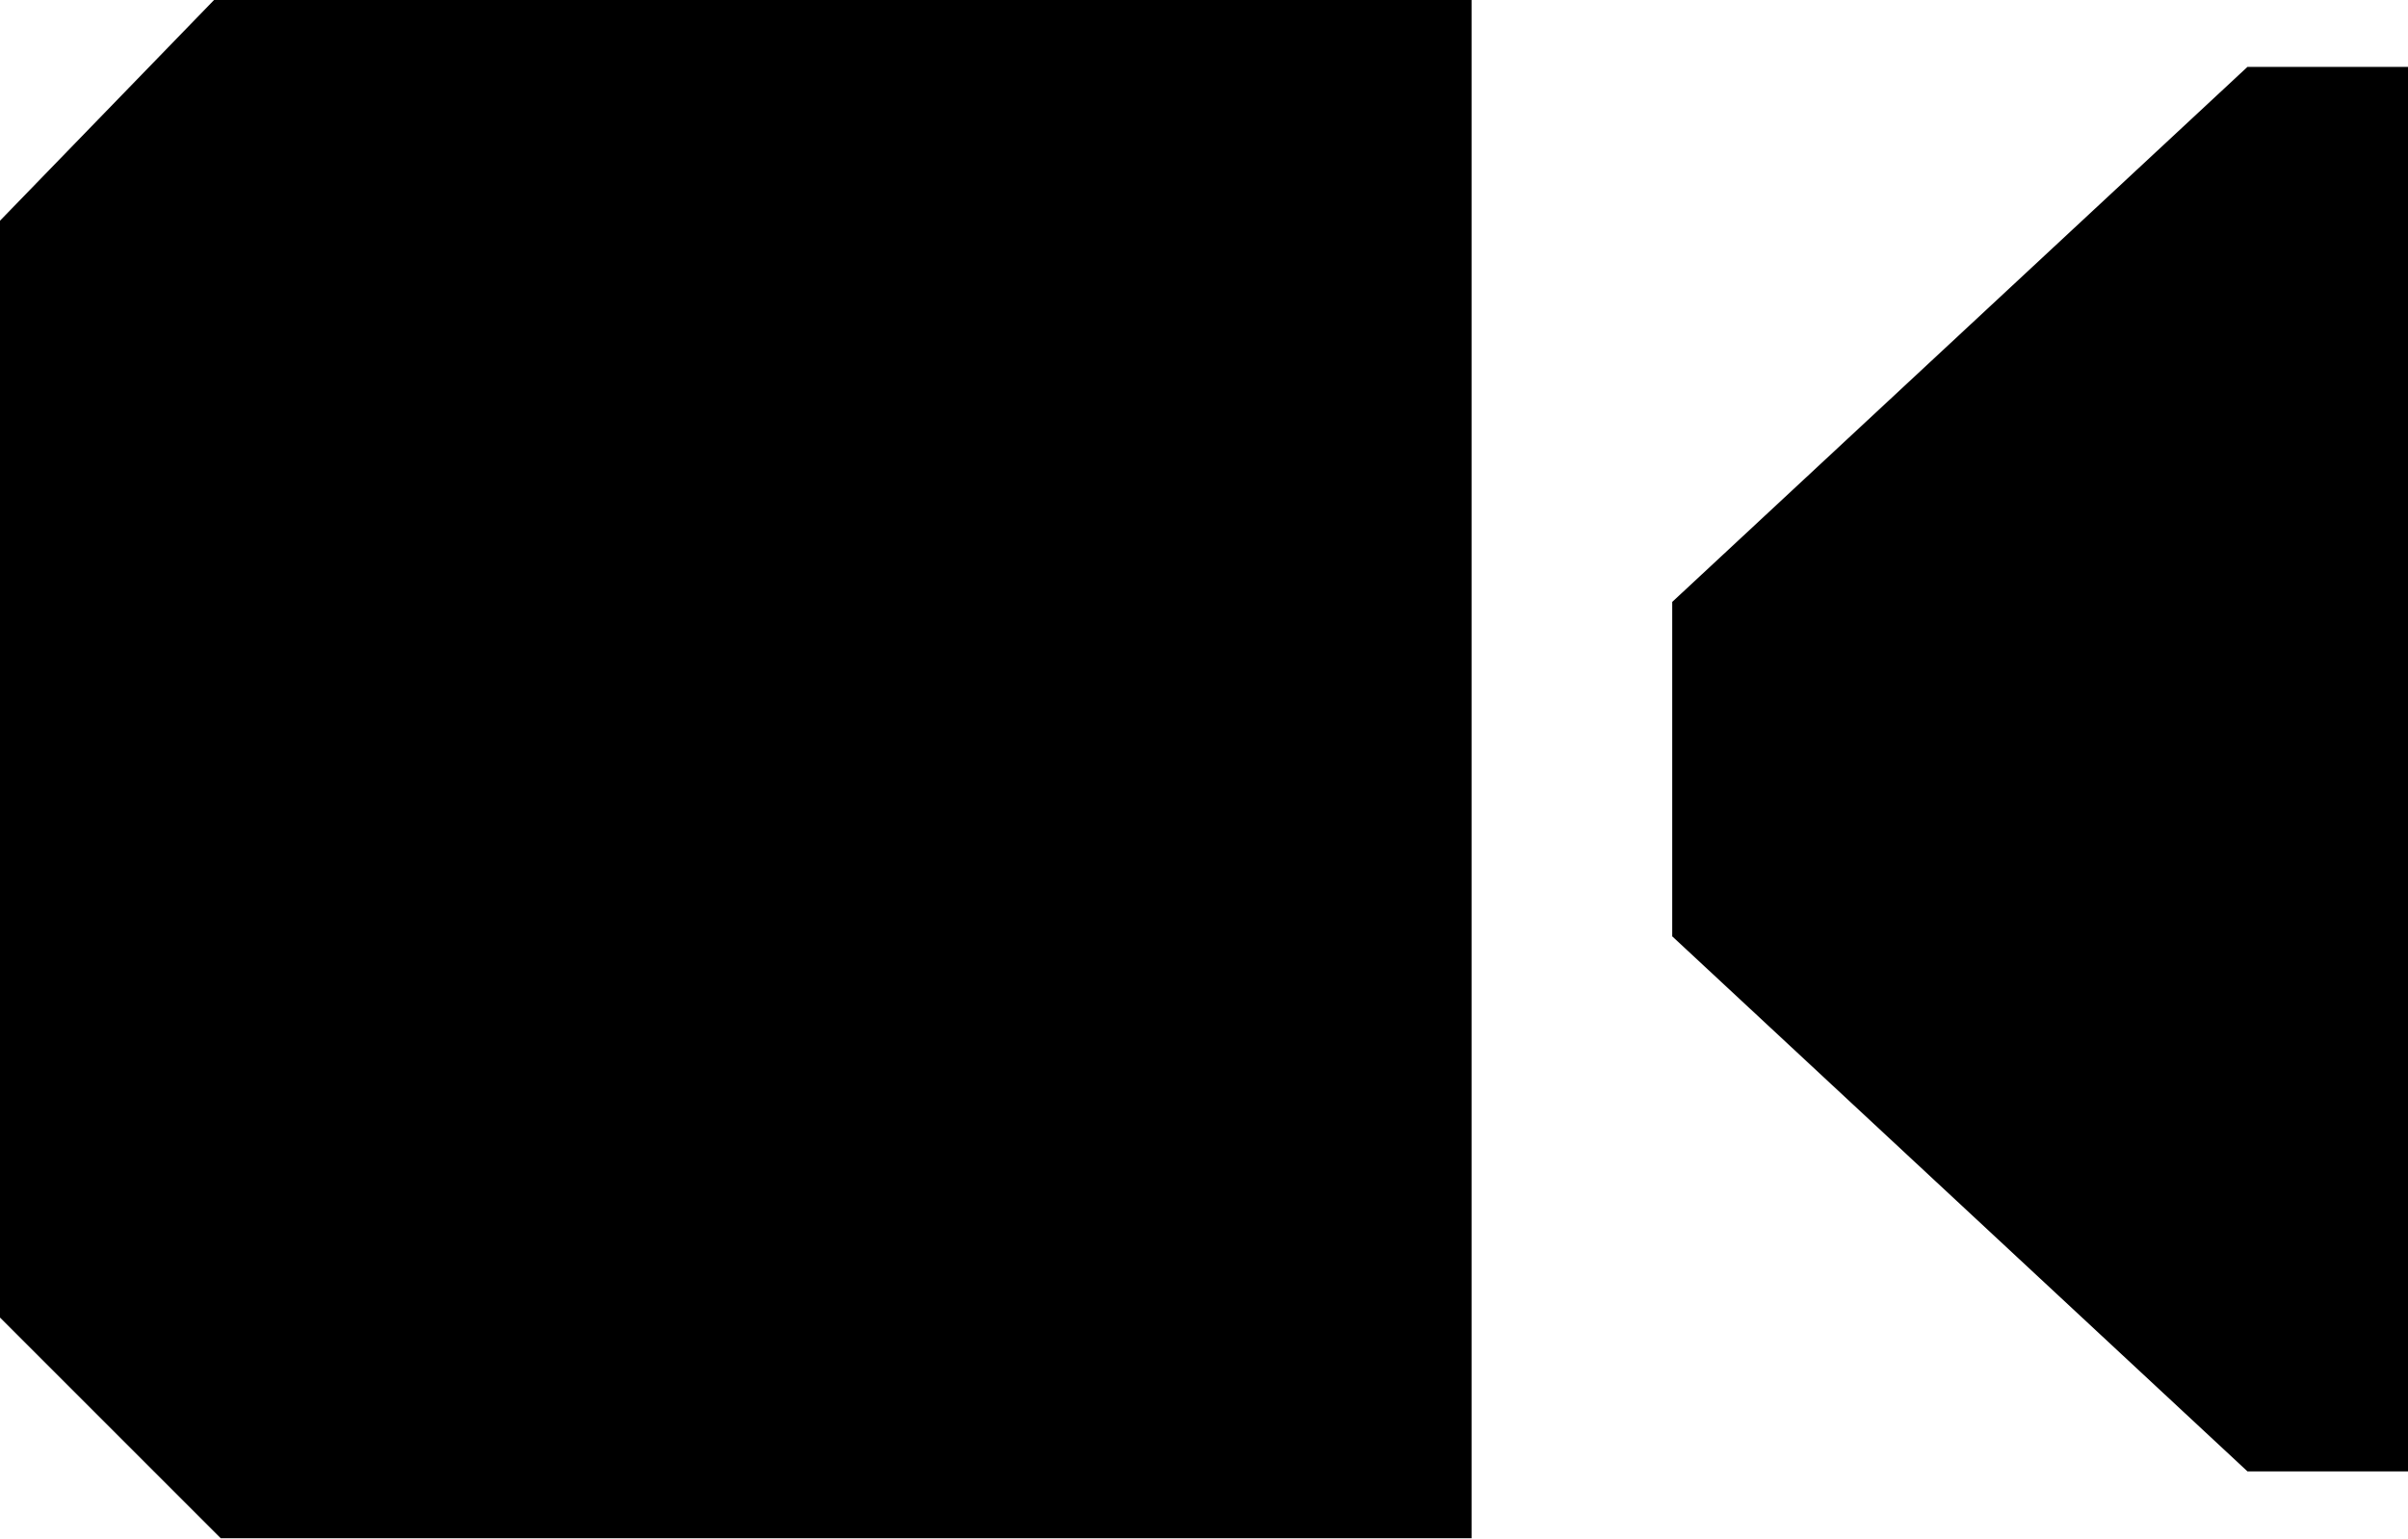
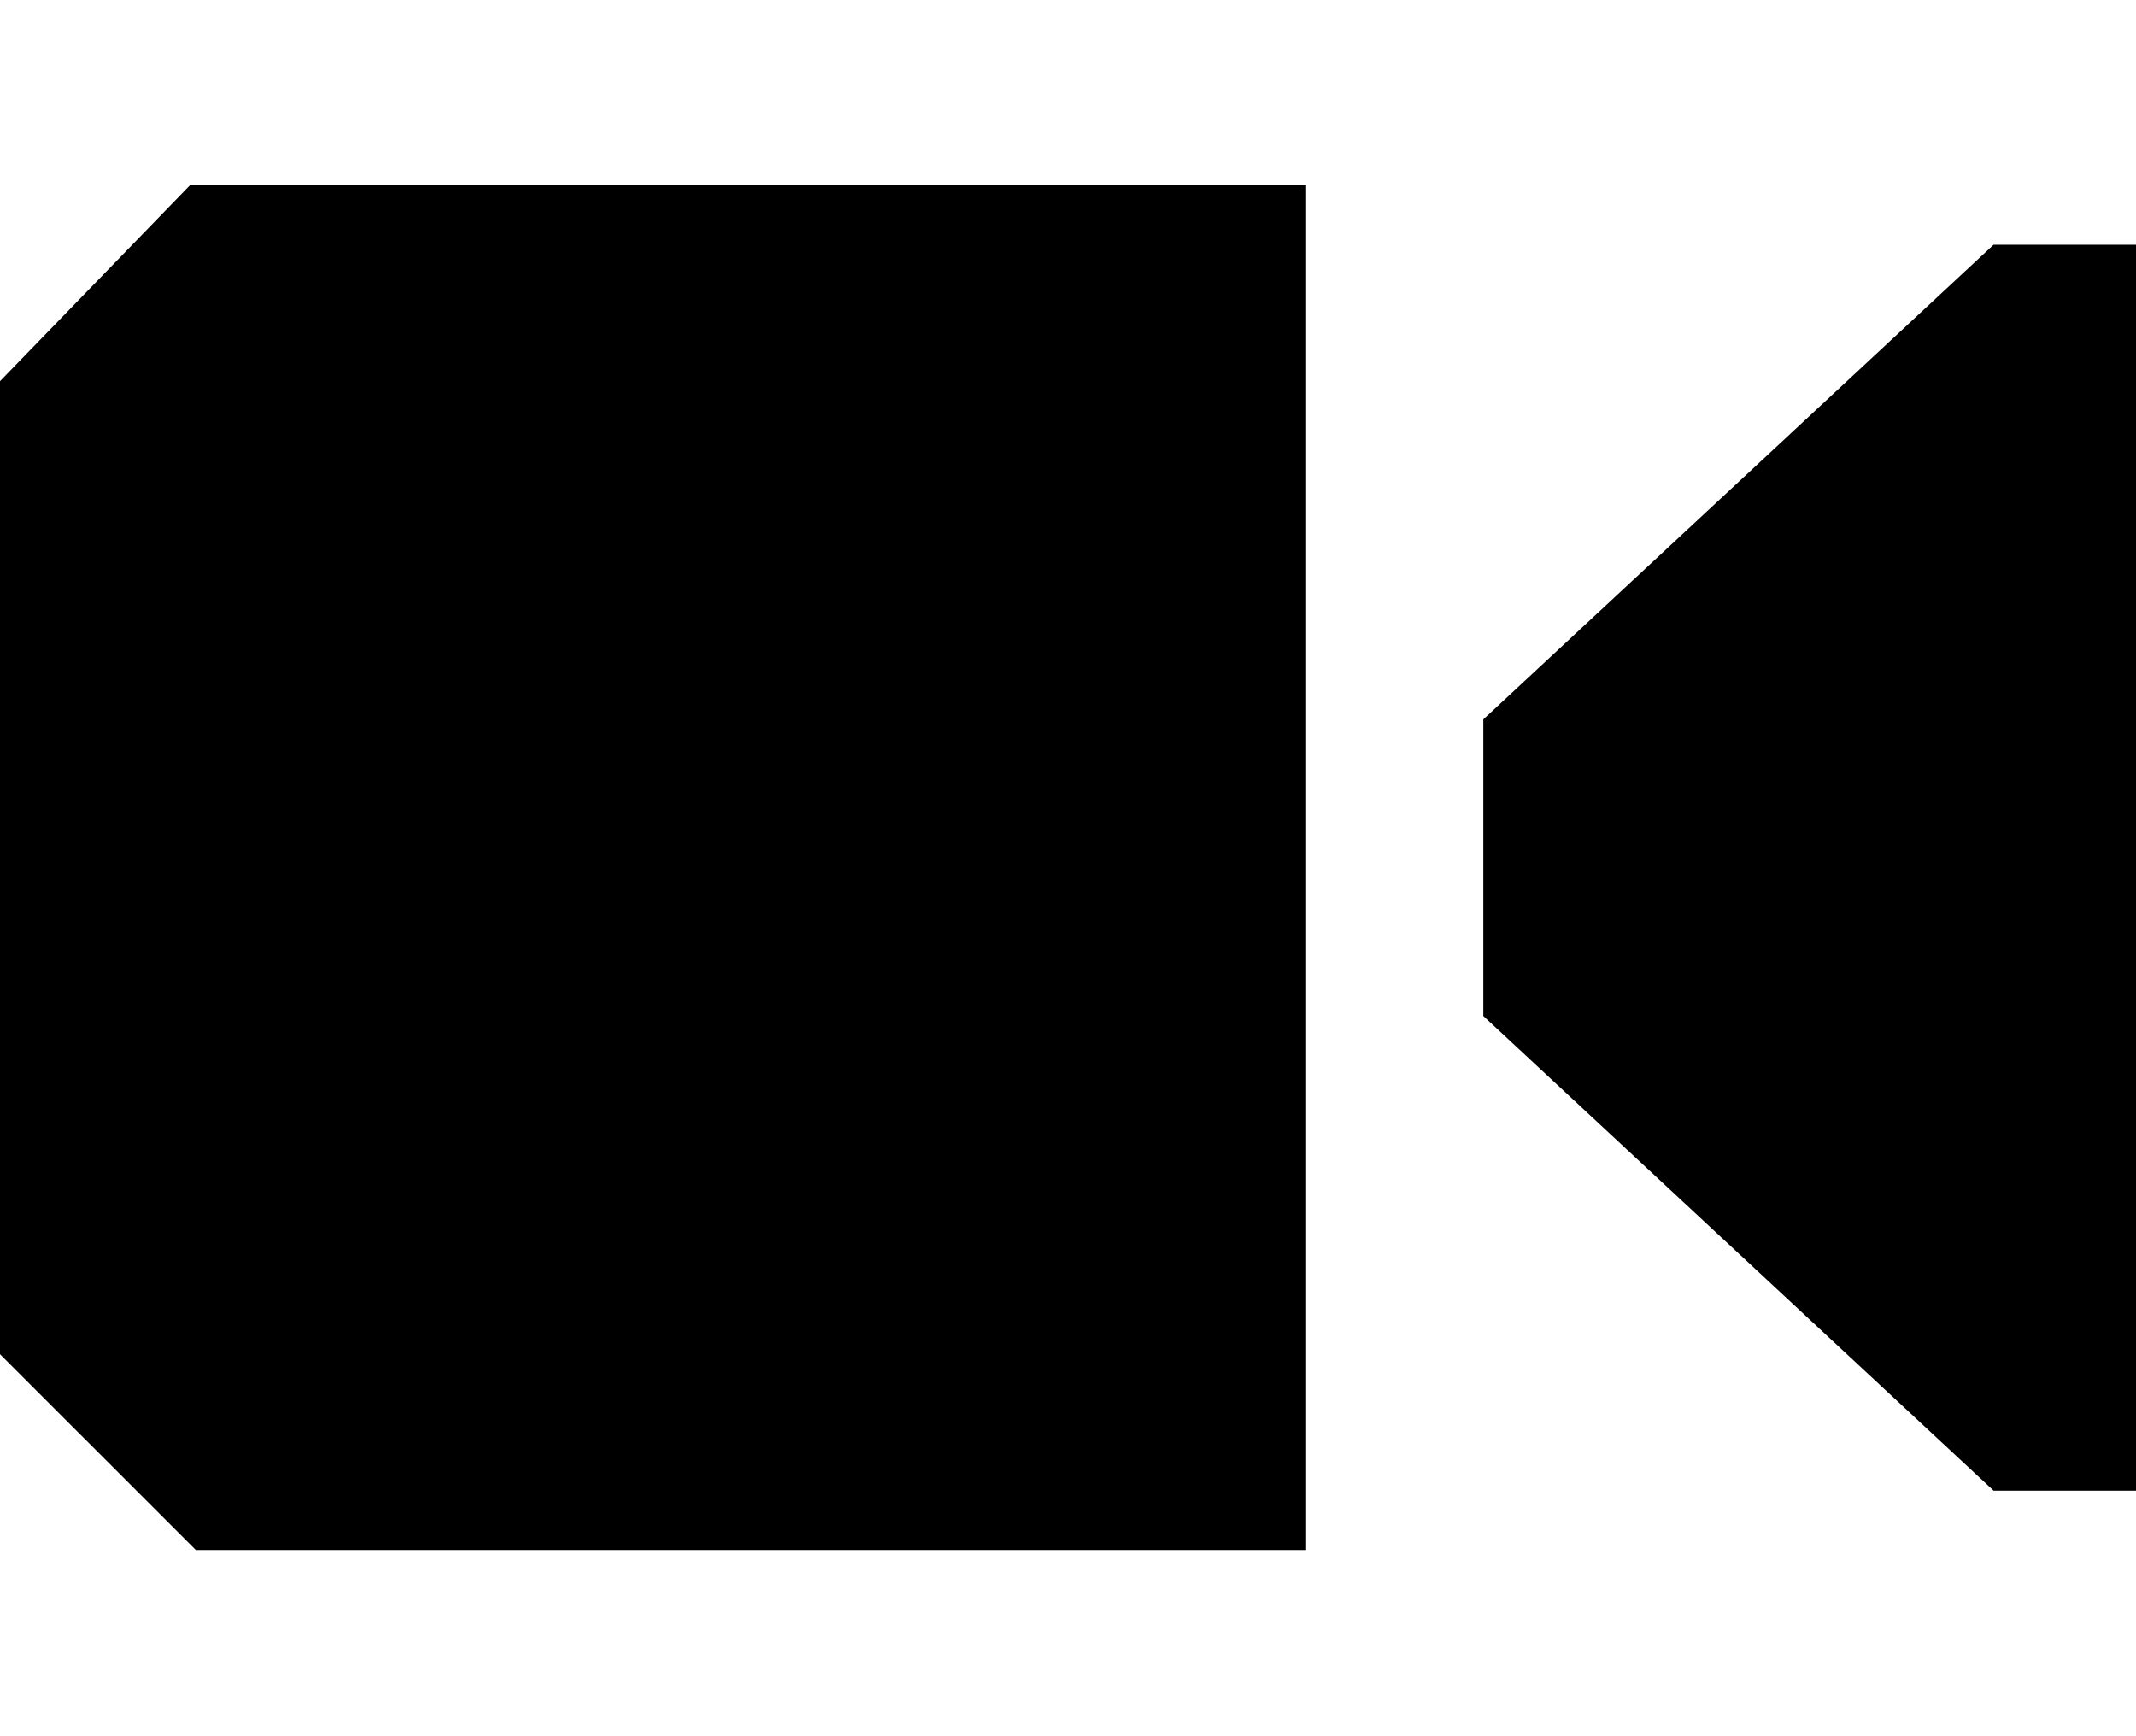
- <svg width="36" height="23" viewBox="0 0 36 23">
+ <svg width="16" height="13" viewBox="0 0 36 23">
  <path d="M3.2 0l-3.2 3.3v16.4l3.3 3.3h18.7v-23h-18.8m30.4 1l-8.6 8v5l8.6 8h2.4v-21h-2.4" />
</svg>
